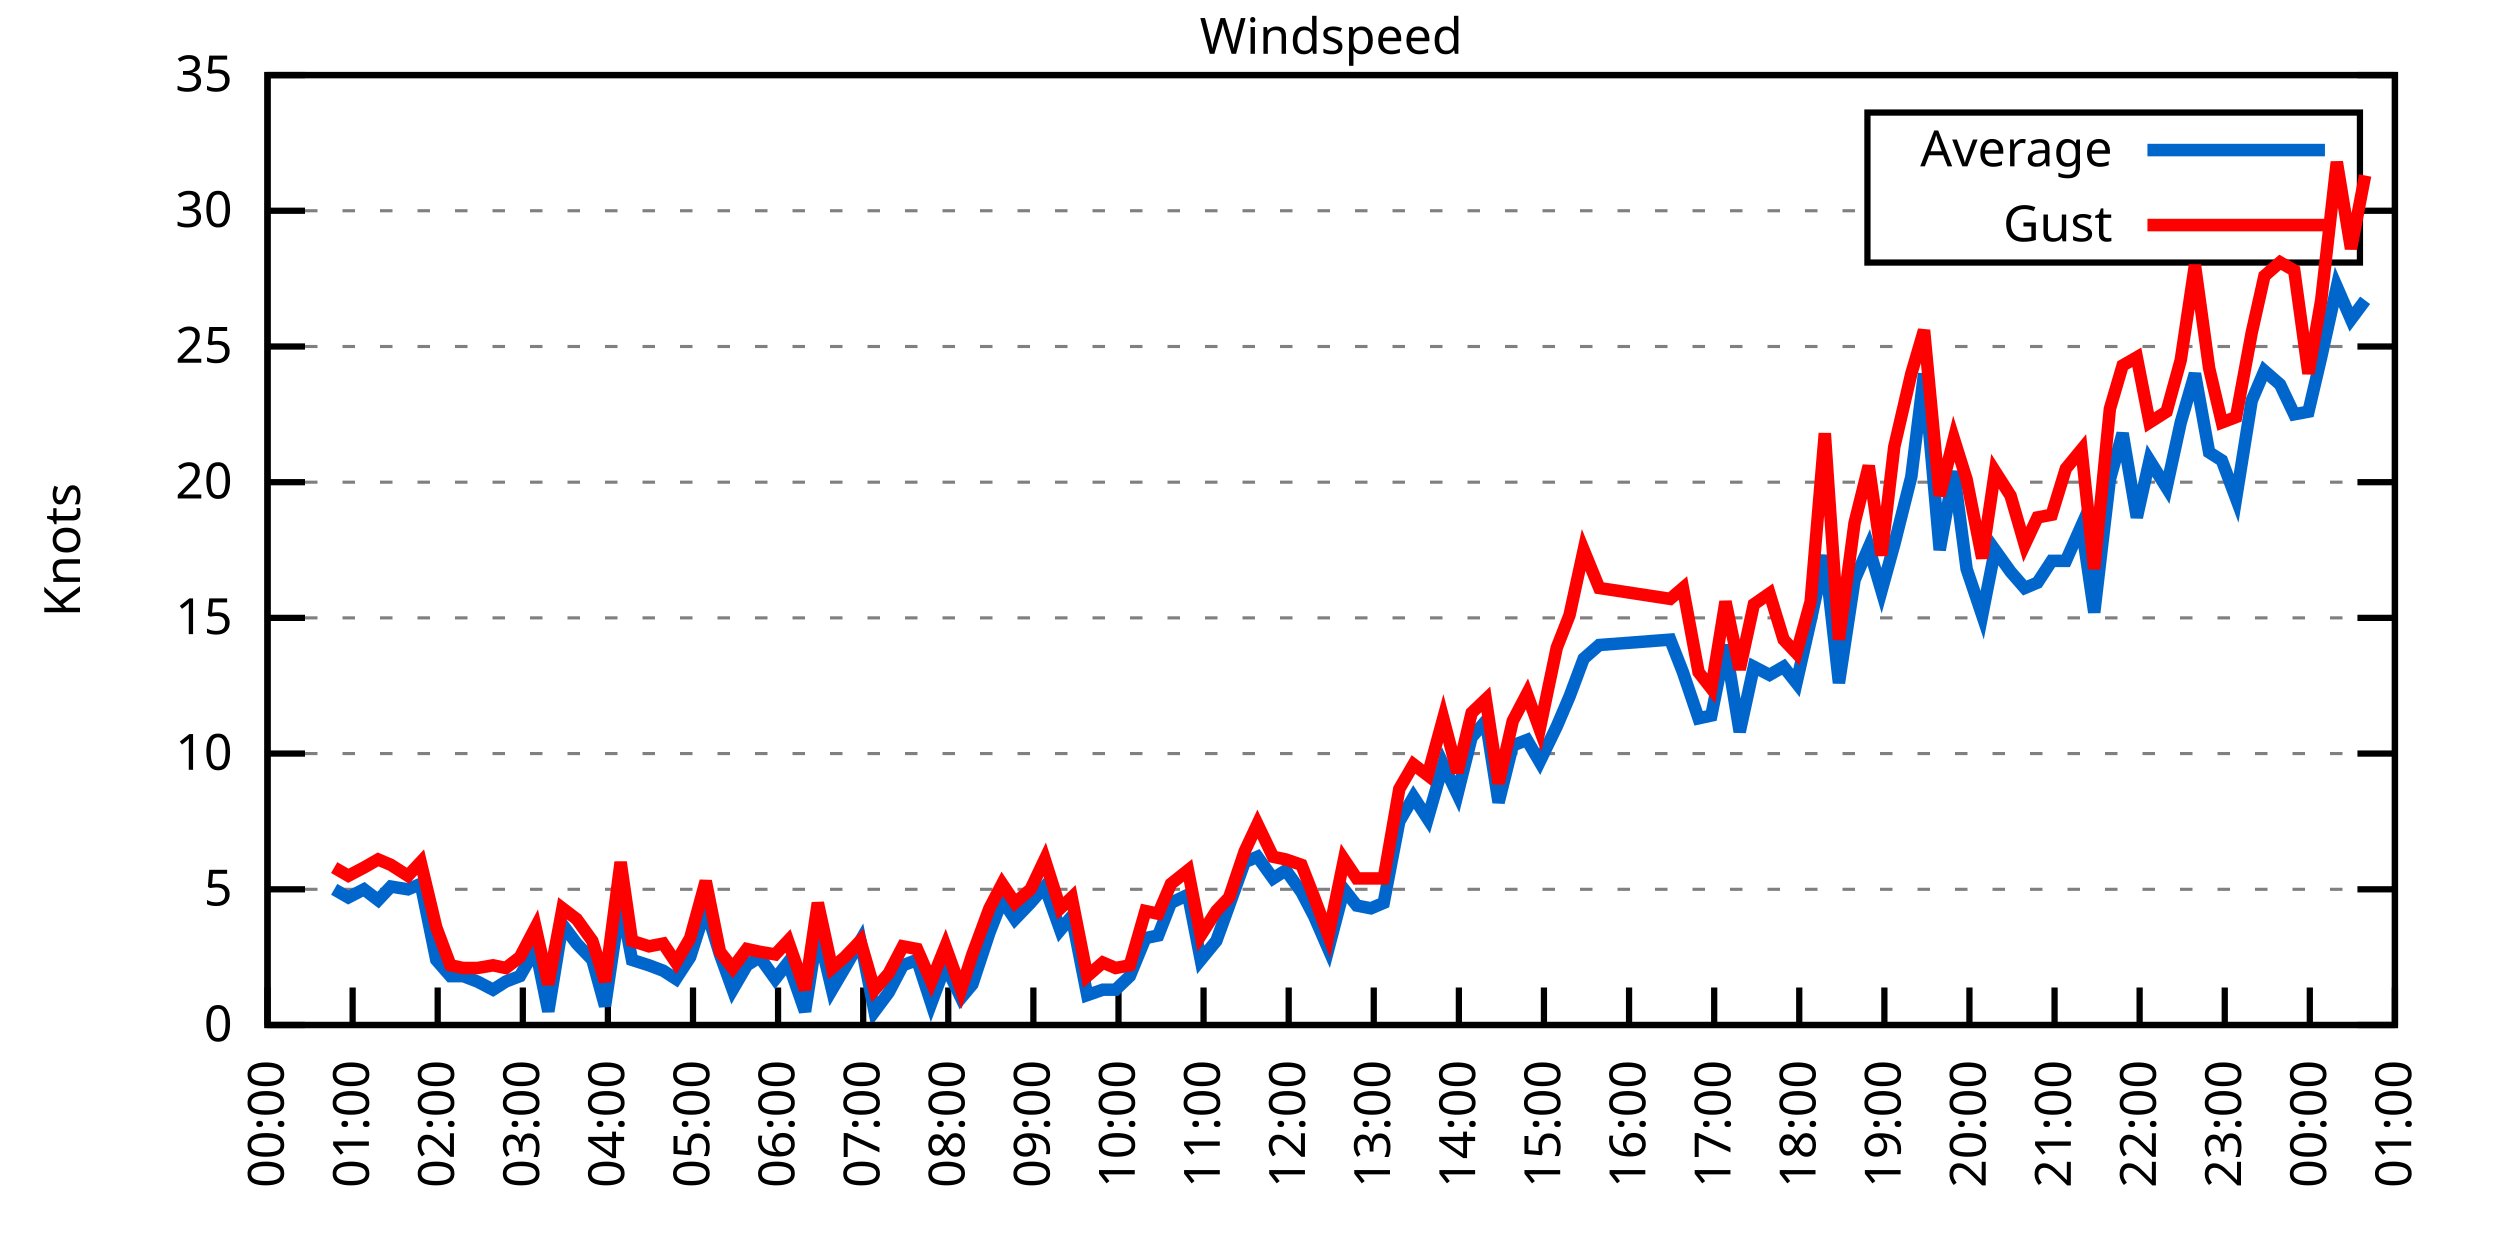
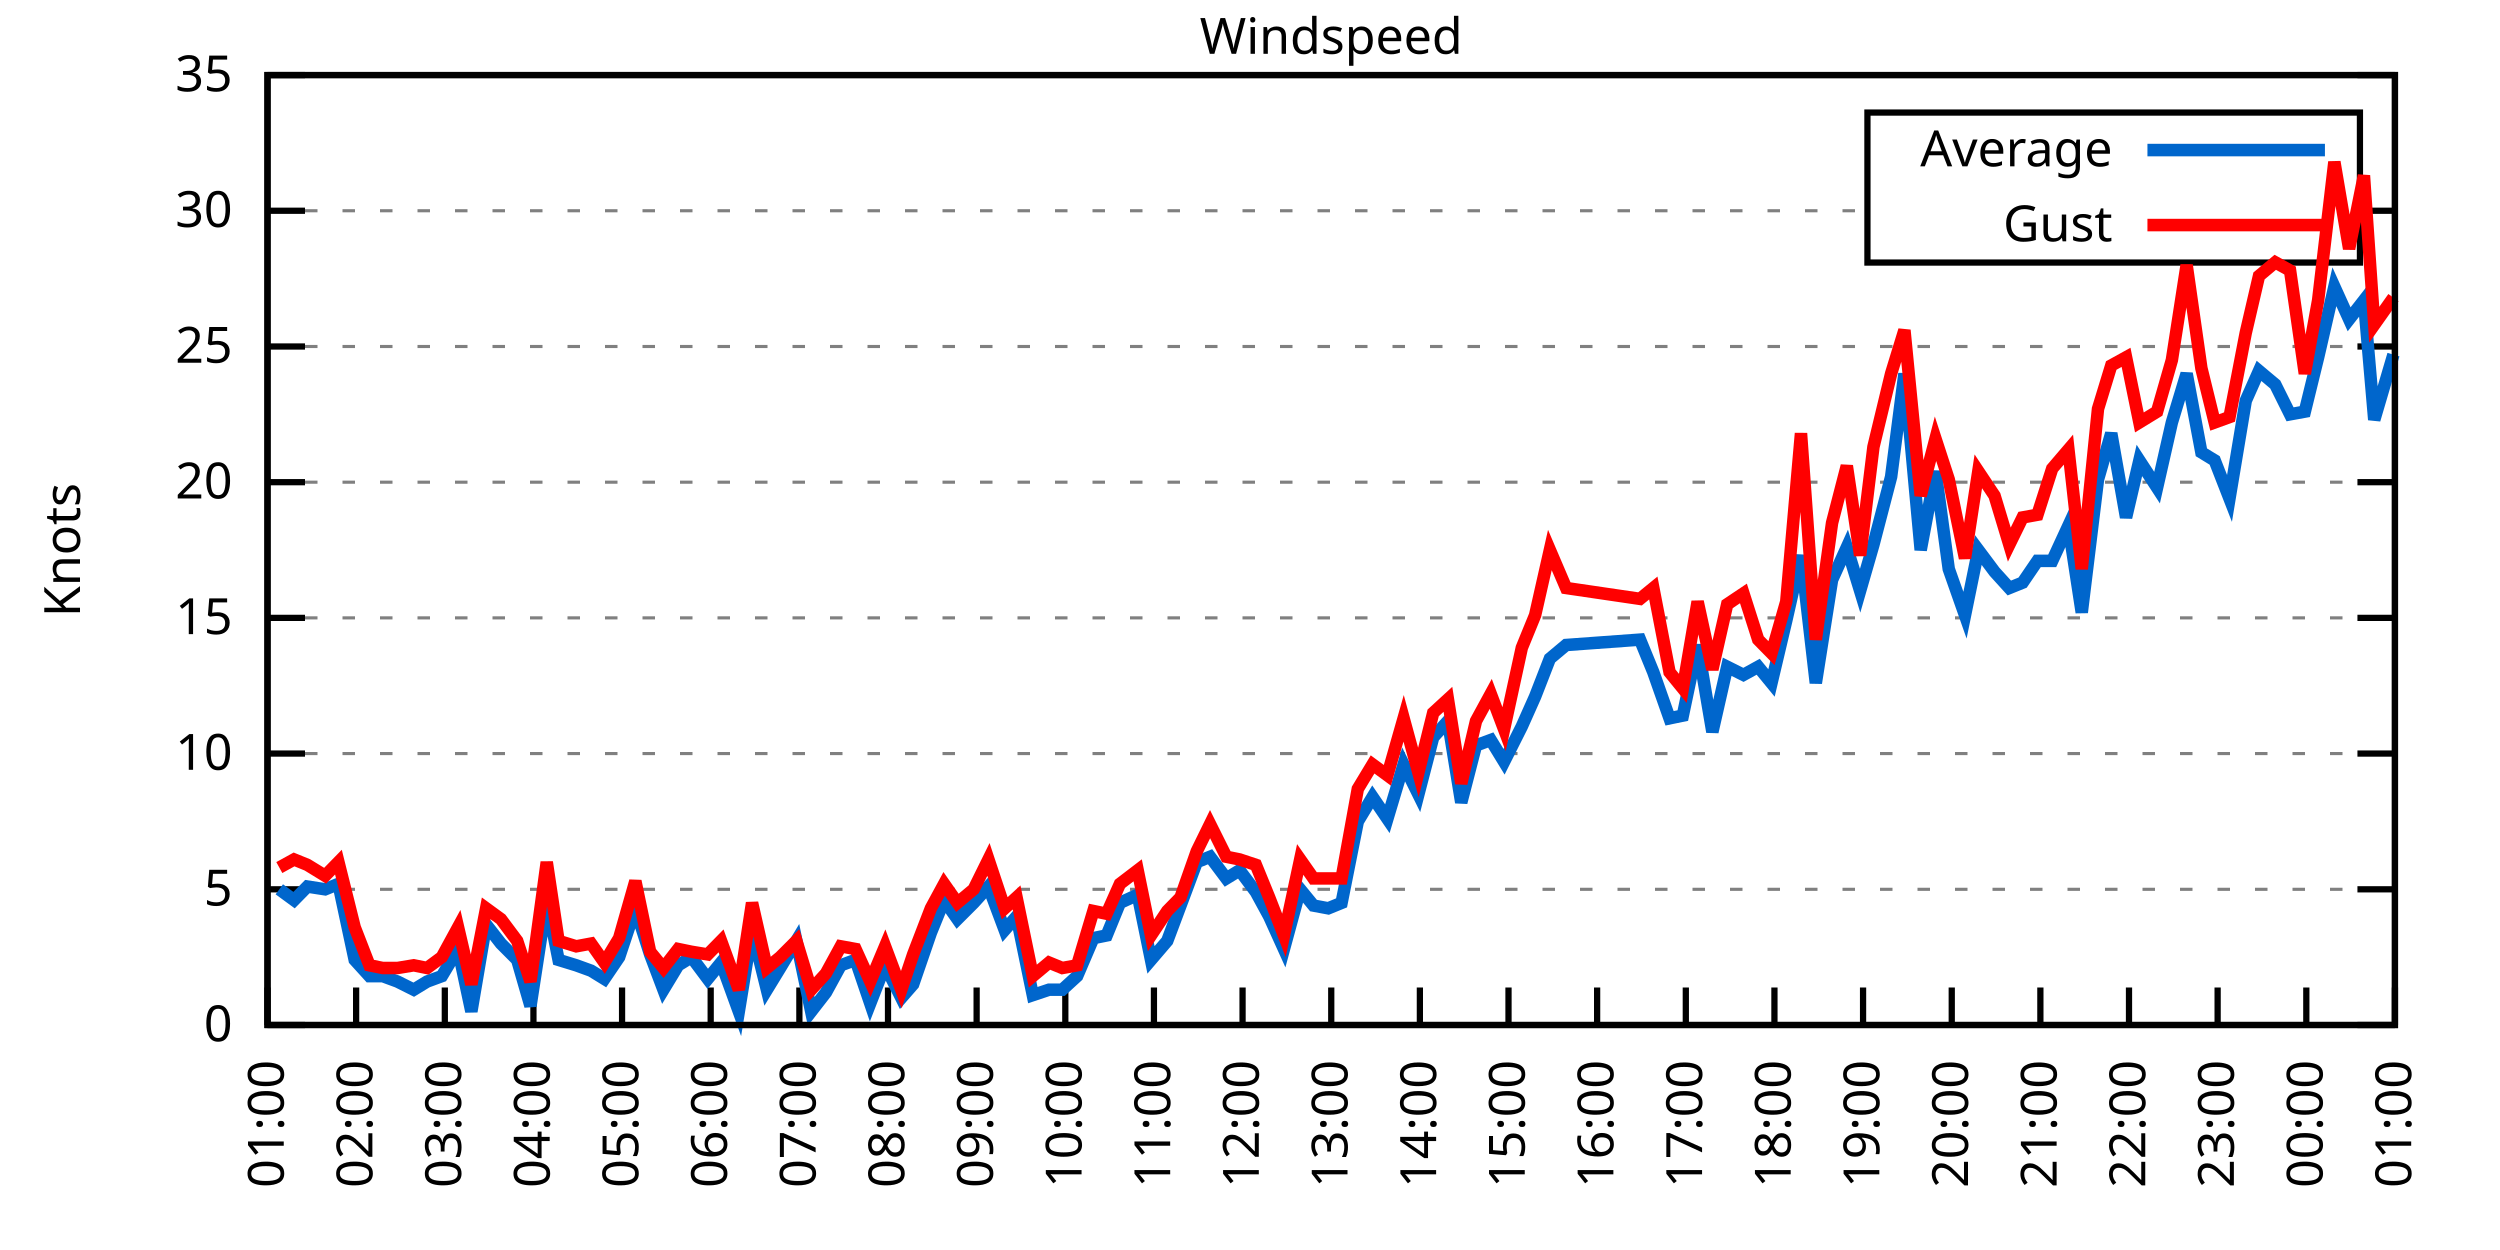
<svg xmlns="http://www.w3.org/2000/svg" xmlns:xlink="http://www.w3.org/1999/xlink" width="400" height="200" viewBox="0 0 400 200">
  <g id="gnuplot_canvas">
    <rect x="0" y="0" width="400" height="200" fill="none" />
    <defs>
      <circle id="gpDot" r="0.5" stroke-width="0.5" stroke="currentColor" />
      <path id="gpPt0" stroke-width="0.333" stroke="currentColor" d="M-1,0 h2 M0,-1 v2" />
      <path id="gpPt1" stroke-width="0.333" stroke="currentColor" d="M-1,-1 L1,1 M1,-1 L-1,1" />
      <path id="gpPt2" stroke-width="0.333" stroke="currentColor" d="M-1,0 L1,0 M0,-1 L0,1 M-1,-1 L1,1 M-1,1 L1,-1" />
      <rect id="gpPt3" stroke-width="0.333" stroke="currentColor" x="-1" y="-1" width="2" height="2" />
      <rect id="gpPt4" stroke-width="0.333" stroke="currentColor" fill="currentColor" x="-1" y="-1" width="2" height="2" />
      <circle id="gpPt5" stroke-width="0.333" stroke="currentColor" cx="0" cy="0" r="1" />
      <use xlink:href="#gpPt5" id="gpPt6" fill="currentColor" stroke="none" />
      <path id="gpPt7" stroke-width="0.333" stroke="currentColor" d="M0,-1.33 L-1.33,0.67 L1.33,0.67 z" />
      <use xlink:href="#gpPt7" id="gpPt8" fill="currentColor" stroke="none" />
      <use xlink:href="#gpPt7" id="gpPt9" stroke="currentColor" transform="rotate(180)" />
      <use xlink:href="#gpPt9" id="gpPt10" fill="currentColor" stroke="none" />
      <use xlink:href="#gpPt3" id="gpPt11" stroke="currentColor" transform="rotate(45)" />
      <use xlink:href="#gpPt11" id="gpPt12" fill="currentColor" stroke="none" />
      <path id="gpPt13" stroke-width="0.333" stroke="currentColor" d="M0,1.330 L1.265,0.411 L0.782,-1.067 L-0.782,-1.076 L-1.265,0.411 z" />
      <use xlink:href="#gpPt13" id="gpPt14" fill="currentColor" stroke="none" />
      <filter id="textbox" filterUnits="objectBoundingBox" x="0" y="0" height="1" width="1">
        <feFlood flood-color="white" flood-opacity="1" result="bgnd" />
        <feComposite in="SourceGraphic" in2="bgnd" operator="atop" />
      </filter>
      <filter id="greybox" filterUnits="objectBoundingBox" x="0" y="0" height="1" width="1">
        <feFlood flood-color="lightgrey" flood-opacity="1" result="grey" />
        <feComposite in="SourceGraphic" in2="grey" operator="atop" />
      </filter>
    </defs>
    <g fill="none" color="white" stroke="currentColor" stroke-width="1.00" stroke-linecap="butt" stroke-linejoin="miter">
</g>
    <g fill="none" color="black" stroke="currentColor" stroke-width="1.00" stroke-linecap="butt" stroke-linejoin="miter">
      <g stroke="none" shape-rendering="crispEdges">
        <polygon fill="rgb(255, 255, 255)" points="42.80,164.00 383.18,164.00 383.18,12.02 42.80,12.02 " />
      </g>
    </g>
    <g fill="none" color="black" stroke="currentColor" stroke-width="1.00" stroke-linecap="butt" stroke-linejoin="miter">
</g>
    <g fill="none" color="black" stroke="black" stroke-width="0.50" stroke-linecap="butt" stroke-linejoin="miter">
</g>
    <g fill="none" color="gray" stroke="currentColor" stroke-width="0.50" stroke-linecap="butt" stroke-linejoin="miter">
      <path stroke="gray" stroke-dasharray="2,4" class="gridline" d="M42.80,164.00 L383.19,164.00  " />
    </g>
    <g fill="none" color="gray" stroke="gray" stroke-width="1.00" stroke-linecap="butt" stroke-linejoin="miter">
</g>
    <g fill="none" color="black" stroke="currentColor" stroke-width="1.00" stroke-linecap="butt" stroke-linejoin="miter">
      <path stroke="black" d="M42.80,164.00 L48.80,164.00 M383.19,164.00 L377.19,164.00  " />
      <g transform="translate(37.20,166.60)" stroke="none" fill="black" font-family="Sans" font-size="8.00" text-anchor="end">
        <text>
          <tspan font-family="Sans"> 0</tspan>
        </text>
      </g>
    </g>
    <g fill="none" color="black" stroke="currentColor" stroke-width="1.00" stroke-linecap="butt" stroke-linejoin="miter">
</g>
    <g fill="none" color="black" stroke="black" stroke-width="0.50" stroke-linecap="butt" stroke-linejoin="miter">
</g>
    <g fill="none" color="gray" stroke="currentColor" stroke-width="0.50" stroke-linecap="butt" stroke-linejoin="miter">
      <path stroke="gray" stroke-dasharray="2,4" class="gridline" d="M42.80,142.29 L383.19,142.29  " />
    </g>
    <g fill="none" color="gray" stroke="gray" stroke-width="1.00" stroke-linecap="butt" stroke-linejoin="miter">
</g>
    <g fill="none" color="black" stroke="currentColor" stroke-width="1.00" stroke-linecap="butt" stroke-linejoin="miter">
      <path stroke="black" d="M42.80,142.29 L48.80,142.29 M383.19,142.29 L377.19,142.29  " />
      <g transform="translate(37.20,144.89)" stroke="none" fill="black" font-family="Sans" font-size="8.00" text-anchor="end">
        <text>
          <tspan font-family="Sans"> 5</tspan>
        </text>
      </g>
    </g>
    <g fill="none" color="black" stroke="currentColor" stroke-width="1.00" stroke-linecap="butt" stroke-linejoin="miter">
</g>
    <g fill="none" color="black" stroke="black" stroke-width="0.50" stroke-linecap="butt" stroke-linejoin="miter">
</g>
    <g fill="none" color="gray" stroke="currentColor" stroke-width="0.50" stroke-linecap="butt" stroke-linejoin="miter">
      <path stroke="gray" stroke-dasharray="2,4" class="gridline" d="M42.80,120.57 L383.19,120.57  " />
    </g>
    <g fill="none" color="gray" stroke="gray" stroke-width="1.00" stroke-linecap="butt" stroke-linejoin="miter">
</g>
    <g fill="none" color="black" stroke="currentColor" stroke-width="1.00" stroke-linecap="butt" stroke-linejoin="miter">
      <path stroke="black" d="M42.80,120.57 L48.80,120.57 M383.19,120.57 L377.19,120.57  " />
      <g transform="translate(37.20,123.17)" stroke="none" fill="black" font-family="Sans" font-size="8.00" text-anchor="end">
        <text>
          <tspan font-family="Sans"> 10</tspan>
        </text>
      </g>
    </g>
    <g fill="none" color="black" stroke="currentColor" stroke-width="1.00" stroke-linecap="butt" stroke-linejoin="miter">
</g>
    <g fill="none" color="black" stroke="black" stroke-width="0.50" stroke-linecap="butt" stroke-linejoin="miter">
</g>
    <g fill="none" color="gray" stroke="currentColor" stroke-width="0.50" stroke-linecap="butt" stroke-linejoin="miter">
      <path stroke="gray" stroke-dasharray="2,4" class="gridline" d="M42.80,98.86 L383.19,98.86  " />
    </g>
    <g fill="none" color="gray" stroke="gray" stroke-width="1.00" stroke-linecap="butt" stroke-linejoin="miter">
</g>
    <g fill="none" color="black" stroke="currentColor" stroke-width="1.00" stroke-linecap="butt" stroke-linejoin="miter">
      <path stroke="black" d="M42.80,98.86 L48.80,98.86 M383.19,98.86 L377.19,98.86  " />
      <g transform="translate(37.20,101.46)" stroke="none" fill="black" font-family="Sans" font-size="8.00" text-anchor="end">
        <text>
          <tspan font-family="Sans"> 15</tspan>
        </text>
      </g>
    </g>
    <g fill="none" color="black" stroke="currentColor" stroke-width="1.00" stroke-linecap="butt" stroke-linejoin="miter">
</g>
    <g fill="none" color="black" stroke="black" stroke-width="0.50" stroke-linecap="butt" stroke-linejoin="miter">
</g>
    <g fill="none" color="gray" stroke="currentColor" stroke-width="0.50" stroke-linecap="butt" stroke-linejoin="miter">
      <path stroke="gray" stroke-dasharray="2,4" class="gridline" d="M42.80,77.15 L383.19,77.15  " />
    </g>
    <g fill="none" color="gray" stroke="gray" stroke-width="1.00" stroke-linecap="butt" stroke-linejoin="miter">
</g>
    <g fill="none" color="black" stroke="currentColor" stroke-width="1.00" stroke-linecap="butt" stroke-linejoin="miter">
      <path stroke="black" d="M42.80,77.15 L48.80,77.15 M383.19,77.15 L377.19,77.15  " />
      <g transform="translate(37.20,79.75)" stroke="none" fill="black" font-family="Sans" font-size="8.00" text-anchor="end">
        <text>
          <tspan font-family="Sans"> 20</tspan>
        </text>
      </g>
    </g>
    <g fill="none" color="black" stroke="currentColor" stroke-width="1.00" stroke-linecap="butt" stroke-linejoin="miter">
</g>
    <g fill="none" color="black" stroke="black" stroke-width="0.50" stroke-linecap="butt" stroke-linejoin="miter">
</g>
    <g fill="none" color="gray" stroke="currentColor" stroke-width="0.50" stroke-linecap="butt" stroke-linejoin="miter">
      <path stroke="gray" stroke-dasharray="2,4" class="gridline" d="M42.80,55.44 L383.19,55.44  " />
    </g>
    <g fill="none" color="gray" stroke="gray" stroke-width="1.00" stroke-linecap="butt" stroke-linejoin="miter">
</g>
    <g fill="none" color="black" stroke="currentColor" stroke-width="1.00" stroke-linecap="butt" stroke-linejoin="miter">
      <path stroke="black" d="M42.80,55.44 L48.80,55.44 M383.19,55.44 L377.19,55.44  " />
      <g transform="translate(37.20,58.04)" stroke="none" fill="black" font-family="Sans" font-size="8.00" text-anchor="end">
        <text>
          <tspan font-family="Sans"> 25</tspan>
        </text>
      </g>
    </g>
    <g fill="none" color="black" stroke="currentColor" stroke-width="1.00" stroke-linecap="butt" stroke-linejoin="miter">
</g>
    <g fill="none" color="black" stroke="black" stroke-width="0.50" stroke-linecap="butt" stroke-linejoin="miter">
</g>
    <g fill="none" color="gray" stroke="currentColor" stroke-width="0.50" stroke-linecap="butt" stroke-linejoin="miter">
      <path stroke="gray" stroke-dasharray="2,4" class="gridline" d="M42.80,33.72 L298.79,33.72 M377.59,33.72 L383.19,33.72  " />
    </g>
    <g fill="none" color="gray" stroke="gray" stroke-width="1.00" stroke-linecap="butt" stroke-linejoin="miter">
</g>
    <g fill="none" color="black" stroke="currentColor" stroke-width="1.00" stroke-linecap="butt" stroke-linejoin="miter">
      <path stroke="black" d="M42.80,33.72 L48.80,33.72 M383.19,33.72 L377.19,33.72  " />
      <g transform="translate(37.20,36.32)" stroke="none" fill="black" font-family="Sans" font-size="8.00" text-anchor="end">
        <text>
          <tspan font-family="Sans"> 30</tspan>
        </text>
      </g>
    </g>
    <g fill="none" color="black" stroke="currentColor" stroke-width="1.00" stroke-linecap="butt" stroke-linejoin="miter">
</g>
    <g fill="none" color="black" stroke="black" stroke-width="0.50" stroke-linecap="butt" stroke-linejoin="miter">
</g>
    <g fill="none" color="gray" stroke="currentColor" stroke-width="0.50" stroke-linecap="butt" stroke-linejoin="miter">
      <path stroke="gray" stroke-dasharray="2,4" class="gridline" d="M42.80,12.01 L383.19,12.01  " />
    </g>
    <g fill="none" color="gray" stroke="gray" stroke-width="1.00" stroke-linecap="butt" stroke-linejoin="miter">
</g>
    <g fill="none" color="black" stroke="currentColor" stroke-width="1.00" stroke-linecap="butt" stroke-linejoin="miter">
      <path stroke="black" d="M42.80,12.01 L48.80,12.01 M383.19,12.01 L377.19,12.01  " />
      <g transform="translate(37.20,14.61)" stroke="none" fill="black" font-family="Sans" font-size="8.00" text-anchor="end">
        <text>
          <tspan font-family="Sans"> 35</tspan>
        </text>
      </g>
    </g>
    <g fill="none" color="black" stroke="currentColor" stroke-width="1.00" stroke-linecap="butt" stroke-linejoin="miter">
      <path stroke="black" d="M42.80,164.00 L42.80,158.00  " />
      <g transform="translate(45.40,169.60) rotate(270.00)" stroke="none" fill="black" font-family="Sans" font-size="8.00" text-anchor="end">
        <text>
-           <tspan font-family="Sans">00:00</tspan>
-         </text>
-       </g>
-     </g>
-     <g fill="none" color="black" stroke="currentColor" stroke-width="1.00" stroke-linecap="butt" stroke-linejoin="miter">
-       <path stroke="black" d="M56.42,164.00 L56.42,158.00  " />
-       <g transform="translate(59.02,169.60) rotate(270.00)" stroke="none" fill="black" font-family="Sans" font-size="8.00" text-anchor="end">
-         <text>
          <tspan font-family="Sans">01:00</tspan>
        </text>
      </g>
    </g>
    <g fill="none" color="black" stroke="currentColor" stroke-width="1.00" stroke-linecap="butt" stroke-linejoin="miter">
-       <path stroke="black" d="M70.03,164.00 L70.03,158.00  " />
-       <g transform="translate(72.63,169.60) rotate(270.00)" stroke="none" fill="black" font-family="Sans" font-size="8.00" text-anchor="end">
+       <path stroke="black" d="M56.98,164.00 L56.98,158.00  " />
+       <g transform="translate(59.58,169.60) rotate(270.00)" stroke="none" fill="black" font-family="Sans" font-size="8.00" text-anchor="end">
        <text>
          <tspan font-family="Sans">02:00</tspan>
        </text>
      </g>
    </g>
    <g fill="none" color="black" stroke="currentColor" stroke-width="1.00" stroke-linecap="butt" stroke-linejoin="miter">
-       <path stroke="black" d="M83.65,164.00 L83.65,158.00  " />
-       <g transform="translate(86.25,169.60) rotate(270.00)" stroke="none" fill="black" font-family="Sans" font-size="8.00" text-anchor="end">
+       <path stroke="black" d="M71.17,164.00 L71.17,158.00  " />
+       <g transform="translate(73.77,169.60) rotate(270.00)" stroke="none" fill="black" font-family="Sans" font-size="8.00" text-anchor="end">
        <text>
          <tspan font-family="Sans">03:00</tspan>
        </text>
      </g>
    </g>
    <g fill="none" color="black" stroke="currentColor" stroke-width="1.00" stroke-linecap="butt" stroke-linejoin="miter">
-       <path stroke="black" d="M97.26,164.00 L97.26,158.00  " />
-       <g transform="translate(99.86,169.60) rotate(270.00)" stroke="none" fill="black" font-family="Sans" font-size="8.00" text-anchor="end">
+       <path stroke="black" d="M85.35,164.00 L85.35,158.00  " />
+       <g transform="translate(87.95,169.60) rotate(270.00)" stroke="none" fill="black" font-family="Sans" font-size="8.00" text-anchor="end">
        <text>
          <tspan font-family="Sans">04:00</tspan>
        </text>
      </g>
    </g>
    <g fill="none" color="black" stroke="currentColor" stroke-width="1.00" stroke-linecap="butt" stroke-linejoin="miter">
-       <path stroke="black" d="M110.88,164.00 L110.88,158.00  " />
-       <g transform="translate(113.48,169.60) rotate(270.00)" stroke="none" fill="black" font-family="Sans" font-size="8.00" text-anchor="end">
+       <path stroke="black" d="M99.53,164.00 L99.53,158.00  " />
+       <g transform="translate(102.13,169.60) rotate(270.00)" stroke="none" fill="black" font-family="Sans" font-size="8.00" text-anchor="end">
        <text>
          <tspan font-family="Sans">05:00</tspan>
        </text>
      </g>
    </g>
    <g fill="none" color="black" stroke="currentColor" stroke-width="1.00" stroke-linecap="butt" stroke-linejoin="miter">
-       <path stroke="black" d="M124.49,164.00 L124.49,158.00  " />
-       <g transform="translate(127.09,169.60) rotate(270.00)" stroke="none" fill="black" font-family="Sans" font-size="8.00" text-anchor="end">
+       <path stroke="black" d="M113.71,164.00 L113.71,158.00  " />
+       <g transform="translate(116.31,169.60) rotate(270.00)" stroke="none" fill="black" font-family="Sans" font-size="8.00" text-anchor="end">
        <text>
          <tspan font-family="Sans">06:00</tspan>
        </text>
      </g>
    </g>
    <g fill="none" color="black" stroke="currentColor" stroke-width="1.00" stroke-linecap="butt" stroke-linejoin="miter">
-       <path stroke="black" d="M138.11,164.00 L138.11,158.00  " />
-       <g transform="translate(140.71,169.60) rotate(270.00)" stroke="none" fill="black" font-family="Sans" font-size="8.00" text-anchor="end">
+       <path stroke="black" d="M127.90,164.00 L127.90,158.00  " />
+       <g transform="translate(130.50,169.60) rotate(270.00)" stroke="none" fill="black" font-family="Sans" font-size="8.00" text-anchor="end">
        <text>
          <tspan font-family="Sans">07:00</tspan>
        </text>
      </g>
    </g>
    <g fill="none" color="black" stroke="currentColor" stroke-width="1.00" stroke-linecap="butt" stroke-linejoin="miter">
-       <path stroke="black" d="M151.72,164.00 L151.72,158.00  " />
-       <g transform="translate(154.32,169.60) rotate(270.00)" stroke="none" fill="black" font-family="Sans" font-size="8.00" text-anchor="end">
+       <path stroke="black" d="M142.08,164.00 L142.08,158.00  " />
+       <g transform="translate(144.68,169.60) rotate(270.00)" stroke="none" fill="black" font-family="Sans" font-size="8.00" text-anchor="end">
        <text>
          <tspan font-family="Sans">08:00</tspan>
        </text>
      </g>
    </g>
    <g fill="none" color="black" stroke="currentColor" stroke-width="1.00" stroke-linecap="butt" stroke-linejoin="miter">
-       <path stroke="black" d="M165.34,164.00 L165.34,158.00  " />
-       <g transform="translate(167.94,169.60) rotate(270.00)" stroke="none" fill="black" font-family="Sans" font-size="8.00" text-anchor="end">
+       <path stroke="black" d="M156.26,164.00 L156.26,158.00  " />
+       <g transform="translate(158.86,169.60) rotate(270.00)" stroke="none" fill="black" font-family="Sans" font-size="8.00" text-anchor="end">
        <text>
          <tspan font-family="Sans">09:00</tspan>
        </text>
      </g>
    </g>
    <g fill="none" color="black" stroke="currentColor" stroke-width="1.00" stroke-linecap="butt" stroke-linejoin="miter">
-       <path stroke="black" d="M178.96,164.00 L178.96,158.00  " />
-       <g transform="translate(181.56,169.60) rotate(270.00)" stroke="none" fill="black" font-family="Sans" font-size="8.00" text-anchor="end">
+       <path stroke="black" d="M170.45,164.00 L170.45,158.00  " />
+       <g transform="translate(173.05,169.60) rotate(270.00)" stroke="none" fill="black" font-family="Sans" font-size="8.00" text-anchor="end">
        <text>
          <tspan font-family="Sans">10:00</tspan>
        </text>
      </g>
    </g>
    <g fill="none" color="black" stroke="currentColor" stroke-width="1.00" stroke-linecap="butt" stroke-linejoin="miter">
-       <path stroke="black" d="M192.57,164.00 L192.57,158.00  " />
-       <g transform="translate(195.17,169.60) rotate(270.00)" stroke="none" fill="black" font-family="Sans" font-size="8.00" text-anchor="end">
+       <path stroke="black" d="M184.63,164.00 L184.63,158.00  " />
+       <g transform="translate(187.23,169.60) rotate(270.00)" stroke="none" fill="black" font-family="Sans" font-size="8.00" text-anchor="end">
        <text>
          <tspan font-family="Sans">11:00</tspan>
        </text>
      </g>
    </g>
    <g fill="none" color="black" stroke="currentColor" stroke-width="1.00" stroke-linecap="butt" stroke-linejoin="miter">
-       <path stroke="black" d="M206.19,164.00 L206.19,158.00  " />
-       <g transform="translate(208.79,169.60) rotate(270.00)" stroke="none" fill="black" font-family="Sans" font-size="8.00" text-anchor="end">
+       <path stroke="black" d="M198.81,164.00 L198.81,158.00  " />
+       <g transform="translate(201.41,169.60) rotate(270.00)" stroke="none" fill="black" font-family="Sans" font-size="8.00" text-anchor="end">
        <text>
          <tspan font-family="Sans">12:00</tspan>
        </text>
      </g>
    </g>
    <g fill="none" color="black" stroke="currentColor" stroke-width="1.00" stroke-linecap="butt" stroke-linejoin="miter">
-       <path stroke="black" d="M219.80,164.00 L219.80,158.00  " />
-       <g transform="translate(222.40,169.60) rotate(270.00)" stroke="none" fill="black" font-family="Sans" font-size="8.00" text-anchor="end">
+       <path stroke="black" d="M213.00,164.00 L213.00,158.00  " />
+       <g transform="translate(215.60,169.60) rotate(270.00)" stroke="none" fill="black" font-family="Sans" font-size="8.00" text-anchor="end">
        <text>
          <tspan font-family="Sans">13:00</tspan>
        </text>
      </g>
    </g>
    <g fill="none" color="black" stroke="currentColor" stroke-width="1.00" stroke-linecap="butt" stroke-linejoin="miter">
-       <path stroke="black" d="M233.42,164.00 L233.42,158.00  " />
-       <g transform="translate(236.02,169.60) rotate(270.00)" stroke="none" fill="black" font-family="Sans" font-size="8.00" text-anchor="end">
+       <path stroke="black" d="M227.18,164.00 L227.18,158.00  " />
+       <g transform="translate(229.78,169.60) rotate(270.00)" stroke="none" fill="black" font-family="Sans" font-size="8.00" text-anchor="end">
        <text>
          <tspan font-family="Sans">14:00</tspan>
        </text>
      </g>
    </g>
    <g fill="none" color="black" stroke="currentColor" stroke-width="1.00" stroke-linecap="butt" stroke-linejoin="miter">
-       <path stroke="black" d="M247.03,164.00 L247.03,158.00  " />
-       <g transform="translate(249.63,169.60) rotate(270.00)" stroke="none" fill="black" font-family="Sans" font-size="8.00" text-anchor="end">
+       <path stroke="black" d="M241.36,164.00 L241.36,158.00  " />
+       <g transform="translate(243.96,169.60) rotate(270.00)" stroke="none" fill="black" font-family="Sans" font-size="8.00" text-anchor="end">
        <text>
          <tspan font-family="Sans">15:00</tspan>
        </text>
      </g>
    </g>
    <g fill="none" color="black" stroke="currentColor" stroke-width="1.00" stroke-linecap="butt" stroke-linejoin="miter">
-       <path stroke="black" d="M260.65,164.00 L260.65,158.00  " />
-       <g transform="translate(263.25,169.60) rotate(270.00)" stroke="none" fill="black" font-family="Sans" font-size="8.00" text-anchor="end">
+       <path stroke="black" d="M255.54,164.00 L255.54,158.00  " />
+       <g transform="translate(258.14,169.60) rotate(270.00)" stroke="none" fill="black" font-family="Sans" font-size="8.00" text-anchor="end">
        <text>
          <tspan font-family="Sans">16:00</tspan>
        </text>
      </g>
    </g>
    <g fill="none" color="black" stroke="currentColor" stroke-width="1.00" stroke-linecap="butt" stroke-linejoin="miter">
-       <path stroke="black" d="M274.27,164.00 L274.27,158.00  " />
-       <g transform="translate(276.87,169.60) rotate(270.00)" stroke="none" fill="black" font-family="Sans" font-size="8.00" text-anchor="end">
+       <path stroke="black" d="M269.73,164.00 L269.73,158.00  " />
+       <g transform="translate(272.33,169.60) rotate(270.00)" stroke="none" fill="black" font-family="Sans" font-size="8.00" text-anchor="end">
        <text>
          <tspan font-family="Sans">17:00</tspan>
        </text>
      </g>
    </g>
    <g fill="none" color="black" stroke="currentColor" stroke-width="1.00" stroke-linecap="butt" stroke-linejoin="miter">
-       <path stroke="black" d="M287.88,164.00 L287.88,158.00  " />
-       <g transform="translate(290.48,169.60) rotate(270.00)" stroke="none" fill="black" font-family="Sans" font-size="8.00" text-anchor="end">
+       <path stroke="black" d="M283.91,164.00 L283.91,158.00  " />
+       <g transform="translate(286.51,169.60) rotate(270.00)" stroke="none" fill="black" font-family="Sans" font-size="8.00" text-anchor="end">
        <text>
          <tspan font-family="Sans">18:00</tspan>
        </text>
      </g>
    </g>
    <g fill="none" color="black" stroke="currentColor" stroke-width="1.00" stroke-linecap="butt" stroke-linejoin="miter">
-       <path stroke="black" d="M301.50,164.00 L301.50,158.00  " />
-       <g transform="translate(304.10,169.60) rotate(270.00)" stroke="none" fill="black" font-family="Sans" font-size="8.00" text-anchor="end">
+       <path stroke="black" d="M298.09,164.00 L298.09,158.00  " />
+       <g transform="translate(300.69,169.60) rotate(270.00)" stroke="none" fill="black" font-family="Sans" font-size="8.00" text-anchor="end">
        <text>
          <tspan font-family="Sans">19:00</tspan>
        </text>
      </g>
    </g>
    <g fill="none" color="black" stroke="currentColor" stroke-width="1.00" stroke-linecap="butt" stroke-linejoin="miter">
-       <path stroke="black" d="M315.11,164.00 L315.11,158.00  " />
-       <g transform="translate(317.71,169.60) rotate(270.00)" stroke="none" fill="black" font-family="Sans" font-size="8.00" text-anchor="end">
+       <path stroke="black" d="M312.28,164.00 L312.28,158.00  " />
+       <g transform="translate(314.88,169.60) rotate(270.00)" stroke="none" fill="black" font-family="Sans" font-size="8.00" text-anchor="end">
        <text>
          <tspan font-family="Sans">20:00</tspan>
        </text>
      </g>
    </g>
    <g fill="none" color="black" stroke="currentColor" stroke-width="1.00" stroke-linecap="butt" stroke-linejoin="miter">
-       <path stroke="black" d="M328.73,164.00 L328.73,158.00  " />
-       <g transform="translate(331.33,169.60) rotate(270.00)" stroke="none" fill="black" font-family="Sans" font-size="8.00" text-anchor="end">
+       <path stroke="black" d="M326.46,164.00 L326.46,158.00  " />
+       <g transform="translate(329.06,169.60) rotate(270.00)" stroke="none" fill="black" font-family="Sans" font-size="8.00" text-anchor="end">
        <text>
          <tspan font-family="Sans">21:00</tspan>
        </text>
      </g>
    </g>
    <g fill="none" color="black" stroke="currentColor" stroke-width="1.00" stroke-linecap="butt" stroke-linejoin="miter">
-       <path stroke="black" d="M342.34,164.00 L342.34,158.00  " />
-       <g transform="translate(344.94,169.60) rotate(270.00)" stroke="none" fill="black" font-family="Sans" font-size="8.00" text-anchor="end">
+       <path stroke="black" d="M340.64,164.00 L340.64,158.00  " />
+       <g transform="translate(343.24,169.60) rotate(270.00)" stroke="none" fill="black" font-family="Sans" font-size="8.00" text-anchor="end">
        <text>
          <tspan font-family="Sans">22:00</tspan>
        </text>
      </g>
    </g>
    <g fill="none" color="black" stroke="currentColor" stroke-width="1.00" stroke-linecap="butt" stroke-linejoin="miter">
-       <path stroke="black" d="M355.96,164.00 L355.96,158.00  " />
-       <g transform="translate(358.56,169.60) rotate(270.00)" stroke="none" fill="black" font-family="Sans" font-size="8.00" text-anchor="end">
+       <path stroke="black" d="M354.82,164.00 L354.82,158.00  " />
+       <g transform="translate(357.42,169.60) rotate(270.00)" stroke="none" fill="black" font-family="Sans" font-size="8.00" text-anchor="end">
        <text>
          <tspan font-family="Sans">23:00</tspan>
        </text>
      </g>
    </g>
    <g fill="none" color="black" stroke="currentColor" stroke-width="1.00" stroke-linecap="butt" stroke-linejoin="miter">
-       <path stroke="black" d="M369.57,164.00 L369.57,158.00  " />
-       <g transform="translate(372.17,169.60) rotate(270.00)" stroke="none" fill="black" font-family="Sans" font-size="8.00" text-anchor="end">
+       <path stroke="black" d="M369.01,164.00 L369.01,158.00  " />
+       <g transform="translate(371.61,169.60) rotate(270.00)" stroke="none" fill="black" font-family="Sans" font-size="8.00" text-anchor="end">
        <text>
          <tspan font-family="Sans">00:00</tspan>
        </text>
      </g>
    </g>
    <g fill="none" color="black" stroke="currentColor" stroke-width="1.00" stroke-linecap="butt" stroke-linejoin="miter">
      <path stroke="black" d="M383.19,164.00 L383.19,158.00  " />
      <g transform="translate(385.79,169.60) rotate(270.00)" stroke="none" fill="black" font-family="Sans" font-size="8.00" text-anchor="end">
        <text>
          <tspan font-family="Sans">01:00</tspan>
        </text>
      </g>
    </g>
    <g fill="none" color="black" stroke="currentColor" stroke-width="1.00" stroke-linecap="butt" stroke-linejoin="miter">
</g>
    <g fill="none" color="black" stroke="currentColor" stroke-width="1.00" stroke-linecap="butt" stroke-linejoin="miter">
      <path stroke="black" d="M42.80,12.01 L42.80,164.00 L383.19,164.00 L383.19,12.01 L42.80,12.01 Z  " />
    </g>
    <g fill="none" color="black" stroke="currentColor" stroke-width="1.00" stroke-linecap="butt" stroke-linejoin="miter">
</g>
    <g fill="none" color="black" stroke="currentColor" stroke-width="1.00" stroke-linecap="butt" stroke-linejoin="miter">
      <path stroke="black" d="M298.79,42.01 L298.79,18.01 L377.59,18.01 L377.59,42.01 L298.79,42.01 Z  " />
    </g>
    <g id="Windspeed_plot_1">
      <g fill="none" color="white" stroke="black" stroke-width="2.00" stroke-linecap="butt" stroke-linejoin="miter">
</g>
      <g fill="none" color="black" stroke="currentColor" stroke-width="2.00" stroke-linecap="butt" stroke-linejoin="miter">
        <g transform="translate(337.99,26.61)" stroke="none" fill="black" font-family="Sans" font-size="8.00" text-anchor="end">
          <text>
            <tspan font-family="Sans">Average</tspan>
          </text>
        </g>
      </g>
      <g fill="none" color="black" stroke="currentColor" stroke-width="2.00" stroke-linecap="butt" stroke-linejoin="miter">
-         <path stroke="rgb(  0, 102, 204)" d="M343.59,24.01 L371.99,24.01 M53.47,142.29 L55.73,143.59 L58.23,142.29 L60.50,144.02 L62.54,141.85 L65.27,142.29   L67.31,141.42 L69.80,153.58 L72.07,156.18 L74.12,156.18 L76.39,157.05 L78.88,158.35 L80.92,157.05 L83.19,156.18   L85.69,151.84 L87.73,161.83 L90.00,147.93 L92.27,150.97 L94.77,153.58 L96.81,160.96 L99.30,144.02 L101.12,153.58   L103.84,154.45 L106.11,155.31 L108.15,156.62 L110.42,153.14 L112.92,145.33 L115.19,152.71 L117.23,158.35 L119.50,154.45   L121.54,153.14 L124.04,156.62 L126.08,154.01 L128.81,161.83 L130.85,148.80 L133.12,158.35 L135.16,154.88 L137.66,150.54   L139.92,161.83 L142.19,158.79 L144.46,154.45 L146.73,153.58 L149.00,160.53 L151.27,154.45 L153.77,159.66 L155.58,157.49   L158.31,149.24 L160.35,144.02 L162.39,147.06 L164.89,144.46 L167.16,141.85 L169.65,148.80 L171.47,146.63 L173.96,159.22   L176.46,158.35 L178.50,158.35 L180.77,156.18 L183.27,150.10 L185.31,149.67 L187.35,144.46 L190.08,143.16 L192.12,153.58   L194.61,150.54 L196.66,144.89 L199.15,137.94 L201.19,137.08 L203.69,140.55 L205.73,139.25 L208.23,142.72 L210.27,146.63   L212.54,151.84 L215.04,142.29 L217.08,144.89 L219.35,145.33 L221.39,144.46 L223.89,131.43 L226.16,127.52 L228.43,131.00   L230.92,122.31 L233.19,127.09 L235.46,117.97 L237.73,115.36 L239.77,128.39 L242.04,119.27 L244.31,118.40 L246.35,121.88   L249.08,116.23 L251.12,111.45 L253.39,105.38 L255.88,103.20 L267.23,102.34 L269.27,107.55 L271.77,114.93 L273.81,114.49   L276.08,103.20 L278.35,117.10 L280.62,106.68 L283.12,107.98 L285.38,106.68 L287.43,109.28 L289.70,99.30 L291.97,88.87   L294.23,109.28 L296.73,92.78 L299.00,87.57 L301.04,94.52 L303.08,87.14 L305.81,76.28 L307.85,59.78 L310.35,88.00   L312.62,75.41 L314.66,91.04 L317.15,98.43 L319.20,88.00 L321.69,91.48 L323.96,94.08 L326.00,93.22 L328.27,89.74   L330.54,89.74 L333.04,84.10 L335.08,97.99 L337.58,76.71 L339.62,69.33 L341.89,82.79 L343.93,73.67 L346.65,78.02   L348.92,67.59 L351.19,59.78 L353.46,72.37 L355.50,73.67 L357.77,79.75 L360.27,64.12 L362.31,59.34 L364.81,61.52   L367.08,66.29 L369.35,65.86 L371.39,57.17 L373.89,45.88 L376.16,51.09 L378.42,48.05  " />
+         <path stroke="rgb(  0, 102, 204)" d="M343.59,24.01 L371.99,24.01 M44.69,142.29 L47.05,144.02 L49.18,141.85 L52.02,142.29 L54.15,141.42 L56.75,153.58   L59.11,156.18 L61.24,156.18 L63.60,157.05 L66.20,158.35 L68.33,157.05 L70.69,156.18 L73.29,151.84 L75.42,161.83   L77.78,147.93 L80.15,150.97 L82.75,153.58 L84.88,160.96 L87.48,144.02 L89.37,153.58 L92.20,154.45 L94.57,155.31   L96.70,156.62 L99.06,153.14 L101.66,145.33 L104.02,152.71 L106.15,158.35 L108.51,154.45 L110.64,153.14 L113.24,156.62   L115.37,154.01 L118.21,161.83 L120.33,148.80 L122.70,158.35 L124.82,154.88 L127.42,150.54 L129.79,161.83 L132.15,158.79   L134.52,154.45 L136.88,153.58 L139.24,160.53 L141.61,154.45 L144.21,159.66 L146.10,157.49 L148.94,149.24 L151.06,144.02   L153.19,147.06 L155.79,144.46 L158.15,141.85 L160.75,148.80 L162.65,146.63 L165.25,159.22 L167.85,158.35 L169.97,158.35   L172.34,156.18 L174.94,150.10 L177.06,149.67 L179.19,144.46 L182.03,143.16 L184.16,153.58 L186.76,150.54 L188.88,144.89   L191.48,137.94 L193.61,137.08 L196.21,140.55 L198.34,139.25 L200.94,142.72 L203.07,146.63 L205.43,151.84 L208.03,142.29   L210.16,144.89 L212.52,145.33 L214.65,144.46 L217.25,131.43 L219.61,127.52 L221.98,131.00 L224.58,122.31 L226.94,127.09   L229.31,117.97 L231.67,115.36 L233.80,128.39 L236.16,119.27 L238.52,118.40 L240.65,121.88 L243.49,116.23 L245.62,111.45   L247.98,105.38 L250.58,103.20 L262.40,102.34 L264.53,107.55 L267.13,114.93 L269.25,114.49 L271.62,103.20 L273.98,117.10   L276.35,106.68 L278.95,107.98 L281.31,106.68 L283.44,109.28 L285.80,99.30 L288.16,88.87 L290.53,109.28 L293.13,92.78   L295.49,87.57 L297.62,94.52 L299.75,87.14 L302.58,76.28 L304.71,59.78 L307.31,88.00 L309.68,75.41 L311.80,91.04   L314.40,98.43 L316.53,88.00 L319.13,91.48 L321.49,94.08 L323.62,93.22 L325.99,89.74 L328.35,89.74 L330.95,84.10   L333.08,97.99 L335.68,76.71 L337.80,69.33 L340.17,82.79 L342.30,73.67 L345.13,78.02 L347.50,67.59 L349.86,59.78   L352.22,72.37 L354.35,73.67 L356.72,79.75 L359.32,64.12 L361.44,59.34 L364.04,61.52 L366.41,66.29 L368.77,65.86   L370.90,57.17 L373.50,45.88 L375.86,51.09 L378.23,48.05 L379.88,67.16 L382.95,56.74  " />
      </g>
    </g>
    <g id="Windspeed_plot_2">
      <g fill="none" color="black" stroke="currentColor" stroke-width="2.00" stroke-linecap="butt" stroke-linejoin="miter">
        <g transform="translate(337.99,38.61)" stroke="none" fill="black" font-family="Sans" font-size="8.00" text-anchor="end">
          <text>
            <tspan font-family="Sans">Gust</tspan>
          </text>
        </g>
      </g>
      <g fill="none" color="black" stroke="currentColor" stroke-width="2.00" stroke-linecap="butt" stroke-linejoin="miter">
-         <path stroke="rgb(255,   0,   0)" d="M343.59,36.01 L371.99,36.01 M53.47,138.81 L55.73,140.12 L58.23,138.81 L60.50,137.51 L62.54,138.38 L65.27,140.12   L67.31,137.94 L69.80,148.37 L72.07,154.45 L74.12,154.88 L76.39,154.88 L78.88,154.45 L80.92,154.88 L83.19,153.14   L85.69,148.37 L87.73,157.49 L90.00,145.33 L92.27,147.06 L94.77,150.54 L96.81,157.05 L99.30,137.94 L101.12,150.54   L103.84,151.41 L106.11,150.97 L108.15,154.01 L110.42,150.10 L112.92,140.98 L115.19,152.28 L117.23,154.88 L119.50,151.84   L121.54,152.28 L124.04,152.71 L126.08,150.54 L128.81,158.35 L130.85,144.46 L133.12,154.88 L135.16,153.14 L137.66,150.54   L139.92,158.35 L142.19,155.75 L144.46,151.41 L146.73,151.84 L149.00,157.05 L151.27,151.41 L153.77,158.35 L155.58,152.71   L158.31,145.33 L160.35,141.42 L162.39,144.46 L164.89,142.29 L167.16,137.51 L169.65,145.33 L171.47,143.59 L173.96,156.18   L176.46,154.01 L178.50,154.88 L180.77,154.45 L183.27,145.76 L185.31,146.20 L187.35,141.42 L190.08,139.25 L192.12,149.67   L194.61,145.76 L196.66,143.59 L199.15,136.21 L201.19,131.86 L203.69,137.08 L205.73,137.51 L208.23,138.38 L210.27,143.59   L212.54,149.67 L215.04,137.51 L217.08,140.55 L219.35,140.55 L221.39,140.55 L223.89,126.22 L226.16,122.31 L228.43,124.05   L230.92,114.93 L233.19,123.61 L235.46,114.06 L237.73,111.89 L239.77,125.35 L242.04,115.36 L244.31,111.02 L246.35,116.67   L249.08,103.64 L251.12,98.43 L253.39,88.00 L255.88,94.08 L267.23,95.82 L269.27,94.08 L271.77,107.55 L273.81,110.15   L276.08,96.26 L278.35,107.11 L280.62,96.69 L283.12,94.95 L285.38,102.34 L287.43,104.51 L289.70,96.26 L291.97,69.33   L294.23,102.34 L296.73,83.66 L299.00,74.54 L301.04,88.87 L303.08,71.50 L305.81,59.78 L307.85,52.83 L310.35,79.32   L312.62,70.20 L314.66,76.71 L317.15,89.31 L319.20,75.41 L321.69,79.32 L323.96,87.14 L326.00,82.79 L328.27,82.36   L330.54,74.98 L333.04,71.94 L335.08,91.04 L337.58,65.42 L339.62,58.48 L341.89,57.17 L343.93,67.59 L346.65,65.86   L348.92,57.61 L351.19,42.41 L353.46,58.91 L355.50,67.59 L357.77,66.73 L360.27,53.26 L362.31,44.15 L364.81,41.97   L367.08,43.28 L369.35,59.78 L371.39,48.05 L373.89,25.91 L376.16,39.80 L378.42,28.08  " />
+         <path stroke="rgb(255,   0,   0)" d="M343.59,36.01 L371.99,36.01 M44.69,138.81 L47.05,137.51 L49.18,138.38 L52.02,140.12 L54.15,137.94 L56.75,148.37   L59.11,154.45 L61.24,154.88 L63.60,154.88 L66.20,154.45 L68.33,154.88 L70.69,153.14 L73.29,148.37 L75.42,157.49   L77.78,145.33 L80.15,147.06 L82.75,150.54 L84.88,157.05 L87.48,137.94 L89.37,150.54 L92.20,151.41 L94.57,150.97   L96.70,154.01 L99.06,150.10 L101.66,140.98 L104.02,152.28 L106.15,154.88 L108.51,151.84 L110.64,152.28 L113.24,152.71   L115.37,150.54 L118.21,158.35 L120.33,144.46 L122.70,154.88 L124.82,153.14 L127.42,150.54 L129.79,158.35 L132.15,155.75   L134.52,151.41 L136.88,151.84 L139.24,157.05 L141.61,151.41 L144.21,158.35 L146.10,152.71 L148.94,145.33 L151.06,141.42   L153.19,144.46 L155.79,142.29 L158.15,137.51 L160.75,145.33 L162.65,143.59 L165.25,156.18 L167.85,154.01 L169.97,154.88   L172.34,154.45 L174.94,145.76 L177.06,146.20 L179.19,141.42 L182.03,139.25 L184.16,149.67 L186.76,145.76 L188.88,143.59   L191.48,136.21 L193.61,131.86 L196.21,137.08 L198.34,137.51 L200.94,138.38 L203.07,143.59 L205.43,149.67 L208.03,137.51   L210.16,140.55 L212.52,140.55 L214.65,140.55 L217.25,126.22 L219.61,122.31 L221.98,124.05 L224.58,114.93 L226.94,123.61   L229.31,114.06 L231.67,111.89 L233.80,125.35 L236.16,115.36 L238.52,111.02 L240.65,116.67 L243.49,103.64 L245.62,98.43   L247.98,88.00 L250.58,94.08 L262.40,95.82 L264.53,94.08 L267.13,107.55 L269.25,110.15 L271.62,96.26 L273.98,107.11   L276.35,96.69 L278.95,94.95 L281.31,102.34 L283.44,104.51 L285.80,96.26 L288.16,69.33 L290.53,102.34 L293.13,83.66   L295.49,74.54 L297.62,88.87 L299.75,71.50 L302.58,59.78 L304.71,52.83 L307.31,79.32 L309.68,70.20 L311.80,76.71   L314.40,89.31 L316.53,75.41 L319.13,79.32 L321.49,87.14 L323.62,82.79 L325.99,82.36 L328.35,74.98 L330.95,71.94   L333.08,91.04 L335.68,65.42 L337.80,58.48 L340.17,57.17 L342.30,67.59 L345.13,65.86 L347.50,57.61 L349.86,42.41   L352.22,58.91 L354.35,67.59 L356.72,66.73 L359.32,53.26 L361.44,44.15 L364.04,41.97 L366.41,43.28 L368.77,59.78   L370.90,48.05 L373.50,25.91 L375.86,39.80 L378.23,28.08 L379.88,51.96 L382.95,47.62  " />
      </g>
    </g>
    <g fill="none" color="black" stroke="currentColor" stroke-width="2.00" stroke-linecap="butt" stroke-linejoin="miter">
</g>
    <g fill="none" color="black" stroke="black" stroke-width="1.00" stroke-linecap="butt" stroke-linejoin="miter">
</g>
    <g fill="none" color="black" stroke="currentColor" stroke-width="1.00" stroke-linecap="butt" stroke-linejoin="miter">
      <path stroke="black" d="M42.80,12.01 L42.80,164.00 L383.19,164.00 L383.19,12.01 L42.80,12.01 Z  " />
      <g transform="translate(12.80,88.01) rotate(270.00)" stroke="none" fill="black" font-family="Sans" font-size="8.00" text-anchor="middle">
        <text>
          <tspan font-family="Sans">Knots</tspan>
        </text>
      </g>
    </g>
    <g fill="none" color="black" stroke="currentColor" stroke-width="1.00" stroke-linecap="butt" stroke-linejoin="miter">
</g>
    <g fill="none" color="black" stroke="currentColor" stroke-width="1.00" stroke-linecap="butt" stroke-linejoin="miter">
      <g transform="translate(212.99,8.61)" stroke="none" fill="black" font-family="Sans" font-size="8.00" text-anchor="middle">
        <text>
          <tspan font-family="Sans">Windspeed</tspan>
        </text>
      </g>
    </g>
    <g fill="none" color="black" stroke="currentColor" stroke-width="1.00" stroke-linecap="butt" stroke-linejoin="miter">
</g>
  </g>
</svg>
